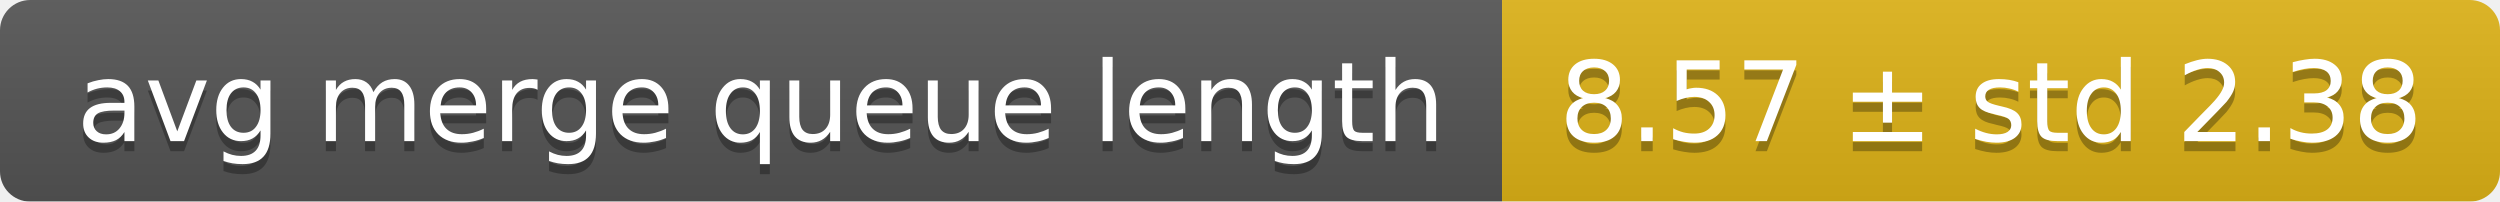
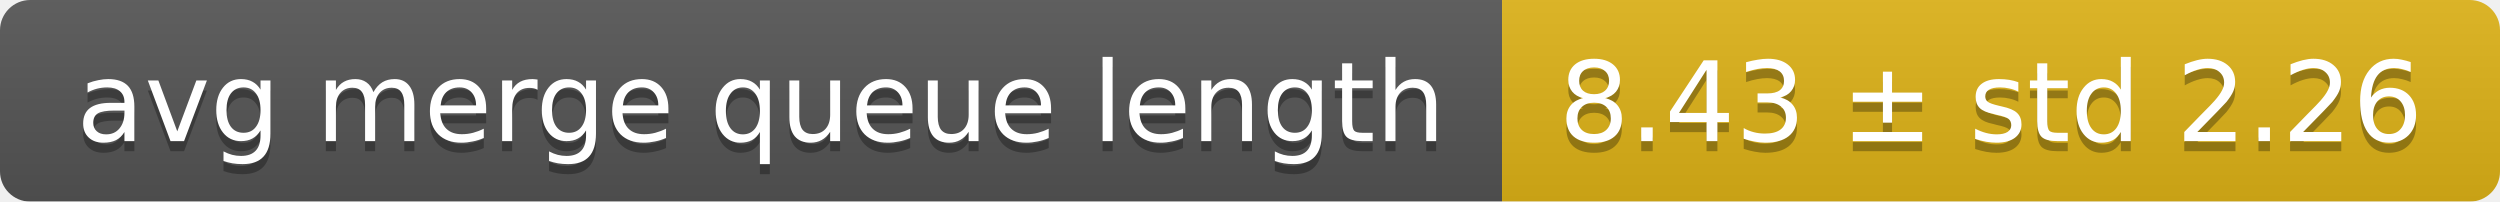
<svg xmlns="http://www.w3.org/2000/svg" width="248" height="20">
  <linearGradient id="smooth" x2="0" y2="100%">
    <stop offset="0" stop-color="#bbb" stop-opacity=".1" />
    <stop offset="1" stop-opacity=".1" />
  </linearGradient>
  <mask id="round">
    <rect width="248" height="20" rx="3" fill="#fff" />
  </mask>
  <g mask="url(#round)">
    <rect width="149" height="20" fill="#555" />
    <rect x="149" width="99" height="20" fill="#dfb317" />
    <rect width="248" height="20" fill="url(#smooth)" />
  </g>
  <g fill="#fff" text-anchor="middle" font-family="DejaVu Sans,Verdana,Geneva,sans-serif" font-size="11">
    <text x="75.5" y="15" fill="#010101" fill-opacity=".3">avg merge queue length</text>
    <text x="75.5" y="14">avg merge queue length</text>
-     <text x="197.5" y="15" fill="#010101" fill-opacity=".3">8.57 ± std 2.38</text>
-     <text x="197.5" y="14">8.57 ± std 2.38</text>
+     <text x="197.5" y="15" fill="#010101" fill-opacity=".3">8.43 ± std 2.26</text>
+     <text x="197.5" y="14">8.43 ± std 2.26</text>
  </g>
</svg>
